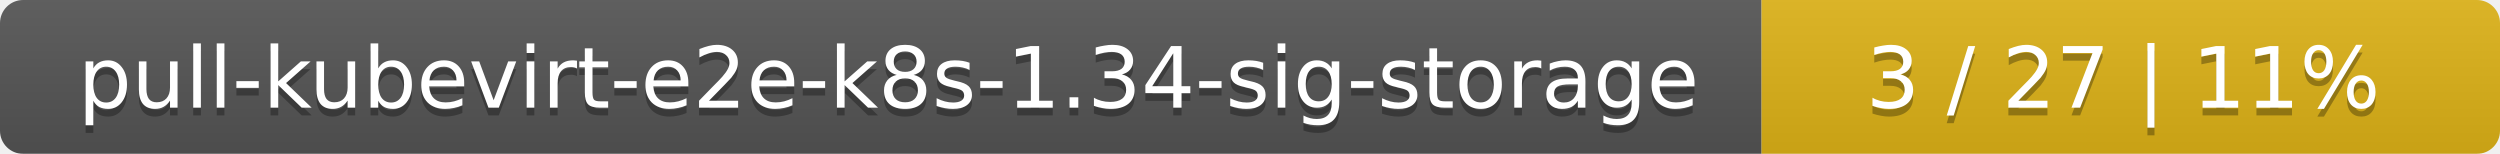
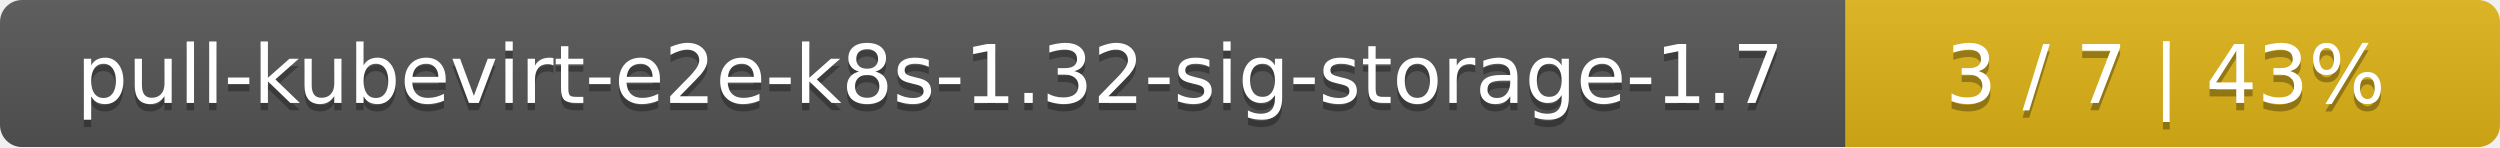
- <svg xmlns="http://www.w3.org/2000/svg" width="325" height="20">
+ <svg xmlns="http://www.w3.org/2000/svg" width="340" height="20">
  <linearGradient id="smooth" x2="0" y2="100%">
    <stop offset="0" stop-color="#bbb" stop-opacity=".1" />
    <stop offset="1" stop-opacity=".1" />
  </linearGradient>
  <mask id="round">
-     <rect width="325" height="20" rx="3" fill="#fff" />
+     <rect width="340" height="20" rx="3" fill="#fff" />
  </mask>
  <g mask="url(#round)">
-     <rect width="229" height="20" fill="#555" />
-     <rect x="229" width="96" height="20" fill="#dfb317" />
-     <rect width="325" height="20" fill="url(#smooth)" />
+     <rect width="251" height="20" fill="#555" />
+     <rect x="251" width="89" height="20" fill="#dfb317" />
+     <rect width="340" height="20" fill="url(#smooth)" />
  </g>
  <g fill="#fff" text-anchor="middle" font-family="DejaVu Sans,Verdana,Geneva,sans-serif" font-size="11">
-     <text x="115.5" y="15" fill="#010101" fill-opacity=".3">pull-kubevirt-e2e-k8s-1.34-sig-storage</text>
-     <text x="115.5" y="14">pull-kubevirt-e2e-k8s-1.34-sig-storage</text>
-     <text x="276" y="15" fill="#010101" fill-opacity=".3">3 / 27    |    11%</text>
-     <text x="276" y="14">3 / 27    |    11%</text>
+     <text x="126.5" y="15" fill="#010101" fill-opacity=".3">pull-kubevirt-e2e-k8s-1.32-sig-storage-1.7</text>
+     <text x="126.5" y="14">pull-kubevirt-e2e-k8s-1.32-sig-storage-1.7</text>
+     <text x="294.5" y="15" fill="#010101" fill-opacity=".3">3 / 7    |    43%</text>
+     <text x="294.5" y="14">3 / 7    |    43%</text>
  </g>
</svg>
